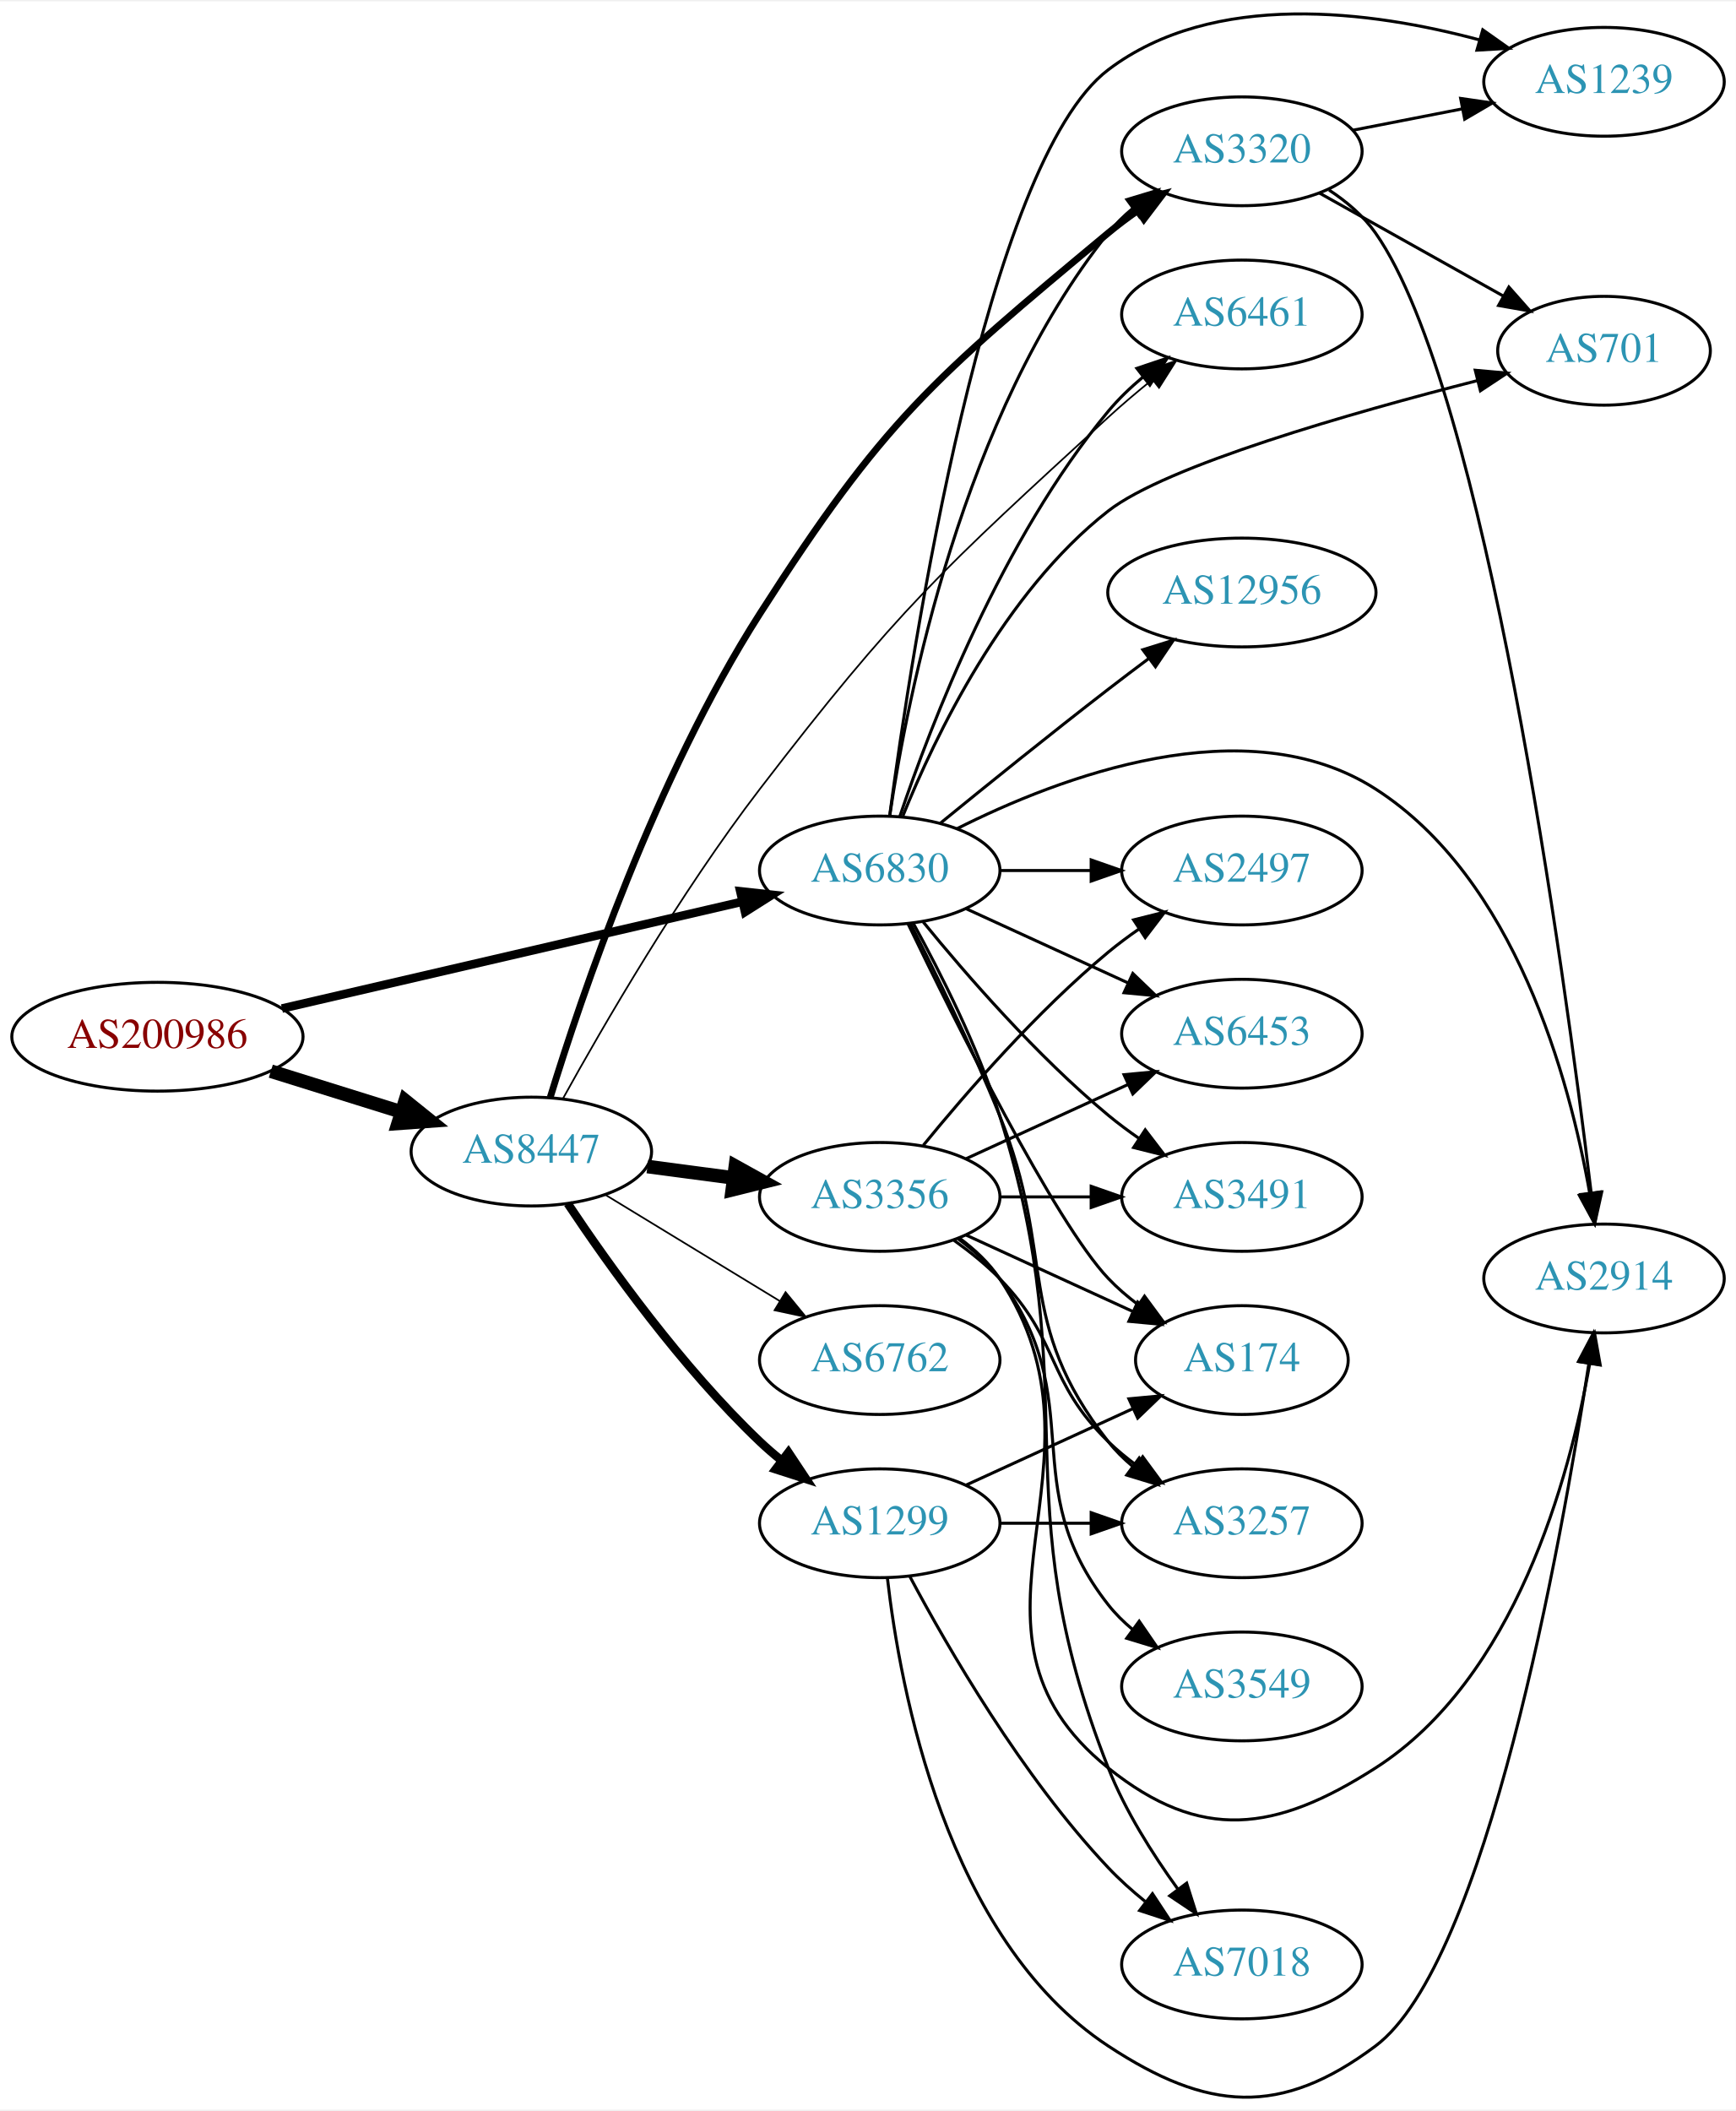
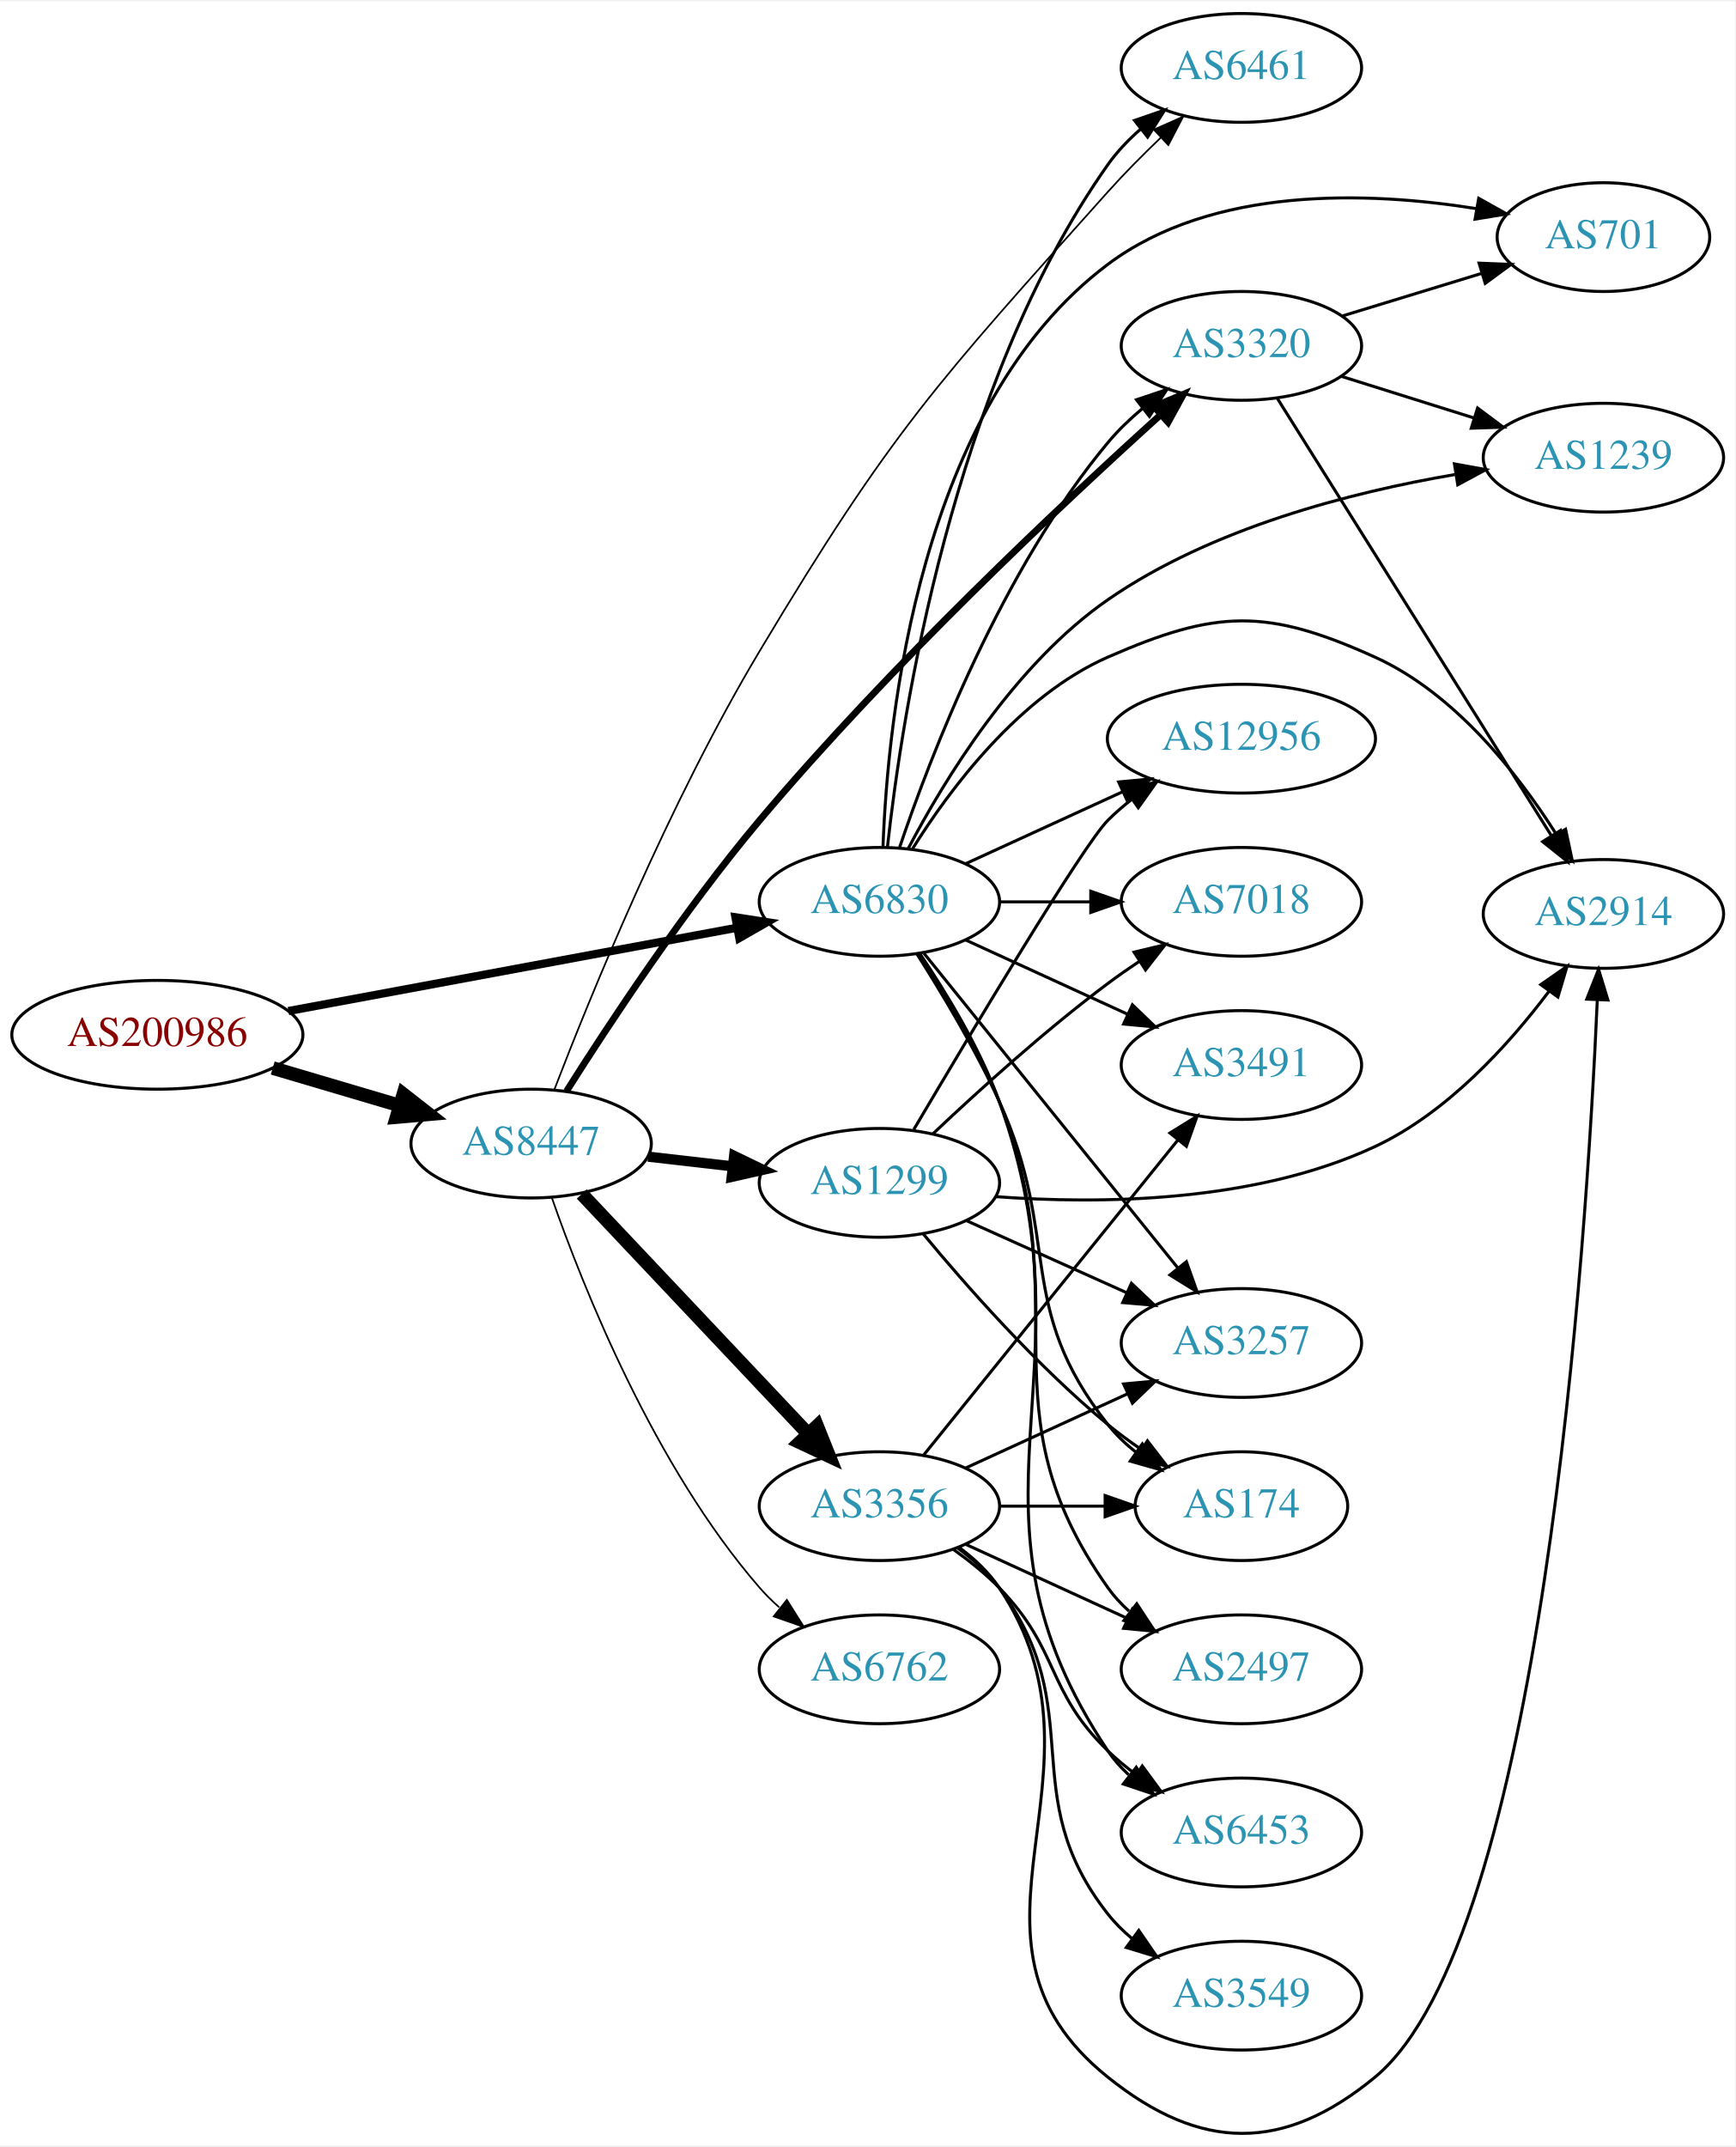
- <svg xmlns="http://www.w3.org/2000/svg" xmlns:xlink="http://www.w3.org/1999/xlink" width="574pt" height="698pt" viewBox="0.00 0.00 574.46 697.67">
-   <g id="graph0" class="graph" transform="scale(1 1) rotate(0) translate(4 693.667)">
-     <polygon fill="white" stroke="none" points="-4,4 -4,-693.667 570.463,-693.667 570.463,4 -4,4" />
+ <svg xmlns="http://www.w3.org/2000/svg" xmlns:xlink="http://www.w3.org/1999/xlink" width="574pt" height="710pt" viewBox="0.00 0.00 574.46 709.62">
+   <g id="graph0" class="graph" transform="scale(1 1) rotate(0) translate(4 705.618)">
+     <polygon fill="white" stroke="none" points="-4,4 -4,-705.618 570.463,-705.618 570.463,4 -4,4" />
    <g id="node1" class="node">
      <g id="a_node1">
        <a xlink:href="/asn/200986" xlink:title="AS200986 ~ D Swarovski Tourism Service GmbH [AT]">
-           <ellipse fill="#ffffff" stroke="black" cx="48.096" cy="-351.044" rx="48.192" ry="18" />
-           <text text-anchor="middle" x="48.096" y="-347.344" font-family="Times,serif" font-size="14.00" fill="#880000">AS200986</text>
+           <ellipse fill="#ffffff" stroke="black" cx="48.096" cy="-363.618" rx="48.192" ry="18" />
+           <text text-anchor="middle" x="48.096" y="-359.918" font-family="Times,serif" font-size="14.00" fill="#880000">AS200986</text>
        </a>
      </g>
    </g>
    <g id="node2" class="node">
      <g id="a_node2">
        <a xlink:href="/asn/6830" xlink:title="AS6830 ~ LGI-UPC [AT]">
-           <ellipse fill="#ffffff" stroke="black" cx="287.131" cy="-406.044" rx="39.794" ry="18" />
-           <text text-anchor="middle" x="287.131" y="-402.344" font-family="Times,serif" font-size="14.00" fill="#2c94b3">AS6830</text>
+           <ellipse fill="#ffffff" stroke="black" cx="287.131" cy="-407.618" rx="39.794" ry="18" />
+           <text text-anchor="middle" x="287.131" y="-403.918" font-family="Times,serif" font-size="14.00" fill="#2c94b3">AS6830</text>
        </a>
      </g>
    </g>
    <g id="edge1" class="edge">
-       <path fill="none" stroke="black" stroke-width="2.842" d="M89.305,-360.374C131.582,-370.183 197.919,-385.576 241.714,-395.738" />
-       <polygon fill="black" stroke="black" stroke-width="2.842" points="240.983,-399.161 251.515,-398.012 242.565,-392.342 240.983,-399.161" />
+       <path fill="none" stroke="black" stroke-width="2.7" d="M91.473,-371.484C133.265,-379.242 196.961,-391.065 240.006,-399.056" />
+       <polygon fill="black" stroke="black" stroke-width="2.7" points="239.468,-402.515 249.939,-400.899 240.746,-395.633 239.468,-402.515" />
    </g>
    <g id="node3" class="node">
      <g id="a_node3">
        <a xlink:href="/asn/8447" xlink:title="AS8447 ~ A1 Telekom Austria AG [AT]">
-           <ellipse fill="#ffffff" stroke="black" cx="171.838" cy="-313.044" rx="39.794" ry="18" />
-           <text text-anchor="middle" x="171.838" y="-309.344" font-family="Times,serif" font-size="14.00" fill="#2c94b3">AS8447</text>
+           <ellipse fill="#ffffff" stroke="black" cx="171.838" cy="-327.618" rx="39.794" ry="18" />
+           <text text-anchor="middle" x="171.838" y="-323.918" font-family="Times,serif" font-size="14.00" fill="#2c94b3">AS8447</text>
        </a>
      </g>
    </g>
    <g id="edge2" class="edge">
-       <path fill="none" stroke="black" stroke-width="4.5" d="M85.622,-339.643C99.149,-335.421 114.595,-330.599 128.589,-326.231" />
-       <polygon fill="black" stroke="black" stroke-width="4.5" points="130.1,-329.885 138.473,-323.146 127.754,-322.367 130.1,-329.885" />
+       <path fill="none" stroke="black" stroke-width="4.5" d="M86.284,-352.621C99.563,-348.694 114.624,-344.24 128.318,-340.191" />
+       <polygon fill="black" stroke="black" stroke-width="4.5" points="129.53,-343.939 138.003,-337.327 127.297,-336.387 129.53,-343.939" />
    </g>
    <g id="node4" class="node">
      <g id="a_node4">
-         <a xlink:href="/asn/3257" xlink:title="AS3257 ~ GTT [DE]">
-           <ellipse fill="#ffffff" stroke="black" cx="406.973" cy="-190.044" rx="39.794" ry="18" />
-           <text text-anchor="middle" x="406.973" y="-186.344" font-family="Times,serif" font-size="14.00" fill="#2c94b3">AS3257</text>
+         <a xlink:href="/asn/2914" xlink:title="AS2914 ~ NTT America, Inc. [US]">
+           <ellipse fill="#ffffff" stroke="black" cx="526.816" cy="-403.618" rx="39.794" ry="18" />
+           <text text-anchor="middle" x="526.816" y="-399.918" font-family="Times,serif" font-size="14.00" fill="#2c94b3">AS2914</text>
        </a>
      </g>
    </g>
    <g id="edge3" class="edge">
-       <path fill="none" stroke="black" d="M297.212,-388.627C305.48,-372.41 317.742,-347.441 326.777,-325.044 345.707,-278.122 331.479,-256.798 362.777,-217.044 365.102,-214.091 367.846,-211.374 370.805,-208.897" />
-       <polygon fill="black" stroke="black" points="372.998,-211.629 379.002,-202.899 368.865,-205.98 372.998,-211.629" />
+       <path fill="none" stroke="black" d="M298.098,-425.179C310.4,-444.867 333.353,-475.72 362.777,-488.618 398.758,-504.389 415.38,-504.819 451.17,-488.618 477.546,-476.677 498.298,-450.301 511.157,-430.075" />
+       <polygon fill="black" stroke="black" points="514.295,-431.651 516.501,-421.289 508.314,-428.013 514.295,-431.651" />
    </g>
    <g id="node5" class="node">
      <g id="a_node5">
-         <a xlink:href="/asn/2914" xlink:title="AS2914 ~ NTT America, Inc. [US]">
-           <ellipse fill="#ffffff" stroke="black" cx="526.816" cy="-271.044" rx="39.794" ry="18" />
-           <text text-anchor="middle" x="526.816" y="-267.344" font-family="Times,serif" font-size="14.00" fill="#2c94b3">AS2914</text>
+         <a xlink:href="/asn/2497" xlink:title="AS2497 ~ Internet Initiative Japan Inc. [JP]">
+           <ellipse fill="#ffffff" stroke="black" cx="406.973" cy="-153.618" rx="39.794" ry="18" />
+           <text text-anchor="middle" x="406.973" y="-149.918" font-family="Times,serif" font-size="14.00" fill="#2c94b3">AS2497</text>
        </a>
      </g>
    </g>
    <g id="edge4" class="edge">
-       <path fill="none" stroke="black" d="M312.622,-419.849C346.487,-436.905 408.281,-460.504 451.17,-433.044 497.416,-403.434 515.41,-337.115 522.103,-299.15" />
-       <polygon fill="black" stroke="black" points="525.562,-299.678 523.704,-289.247 518.652,-298.56 525.562,-299.678" />
+       <path fill="none" stroke="black" d="M300.19,-390.448C308.738,-377.551 319.874,-359.163 326.777,-341.618 353.624,-273.386 320.409,-240.46 362.777,-180.618 364.77,-177.803 367.159,-175.219 369.776,-172.861" />
+       <polygon fill="black" stroke="black" points="372.328,-175.315 378.145,-166.46 368.076,-169.754 372.328,-175.315" />
    </g>
    <g id="node6" class="node">
      <g id="a_node6">
-         <a xlink:href="/asn/7018" xlink:title="AS7018 ~ AT&amp;T Services, Inc. [US]">
-           <ellipse fill="#ffffff" stroke="black" cx="406.973" cy="-44.044" rx="39.794" ry="18" />
-           <text text-anchor="middle" x="406.973" y="-40.344" font-family="Times,serif" font-size="14.00" fill="#2c94b3">AS7018</text>
+         <a xlink:href="/asn/701" xlink:title="AS701 ~ UUNET [US]">
+           <ellipse fill="#ffffff" stroke="black" cx="526.816" cy="-627.618" rx="35.194" ry="18" />
+           <text text-anchor="middle" x="526.816" y="-623.918" font-family="Times,serif" font-size="14.00" fill="#2c94b3">AS701</text>
        </a>
      </g>
    </g>
    <g id="edge5" class="edge">
-       <path fill="none" stroke="black" d="M298.214,-388.614C307.047,-372.594 319.568,-347.93 326.777,-325.044 356.018,-232.216 327.054,-199.575 362.777,-109.044 368.365,-94.883 377.369,-80.631 385.714,-69.096" />
-       <polygon fill="black" stroke="black" points="388.698,-70.951 391.9,-60.851 383.099,-66.75 388.698,-70.951" />
+       <path fill="none" stroke="black" d="M288.32,-425.852C289.85,-467.907 300.115,-571.674 362.777,-618.618 397.469,-644.606 448.883,-642.76 484.668,-637.059" />
+       <polygon fill="black" stroke="black" points="485.534,-640.46 494.777,-635.281 484.322,-633.566 485.534,-640.46" />
    </g>
    <g id="node7" class="node">
      <g id="a_node7">
-         <a xlink:href="/asn/3491" xlink:title="AS3491 ~ PCCW Global, Inc. [US]">
-           <ellipse fill="#ffffff" stroke="black" cx="406.973" cy="-298.044" rx="39.794" ry="18" />
-           <text text-anchor="middle" x="406.973" y="-294.344" font-family="Times,serif" font-size="14.00" fill="#2c94b3">AS3491</text>
+         <a xlink:href="/asn/12956" xlink:title="AS12956 ~ TELXIUS [ES]">
+           <ellipse fill="#ffffff" stroke="black" cx="406.973" cy="-461.618" rx="44.393" ry="18" />
+           <text text-anchor="middle" x="406.973" y="-457.918" font-family="Times,serif" font-size="14.00" fill="#2c94b3">AS12956</text>
        </a>
      </g>
    </g>
    <g id="edge6" class="edge">
-       <path fill="none" stroke="black" d="M301.55,-388.979C315.665,-371.669 339.079,-344.699 362.777,-325.044 365.994,-322.376 369.494,-319.774 373.065,-317.303" />
-       <polygon fill="black" stroke="black" points="374.988,-320.227 381.421,-311.808 371.143,-314.378 374.988,-320.227" />
+       <path fill="none" stroke="black" d="M315.76,-420.278C331.258,-427.38 350.824,-436.346 367.771,-444.112" />
+       <polygon fill="black" stroke="black" points="366.324,-447.299 376.873,-448.283 369.24,-440.935 366.324,-447.299" />
    </g>
    <g id="node8" class="node">
      <g id="a_node8">
-         <a xlink:href="/asn/2497" xlink:title="AS2497 ~ Internet Initiative Japan Inc. [JP]">
-           <ellipse fill="#ffffff" stroke="black" cx="406.973" cy="-406.044" rx="39.794" ry="18" />
-           <text text-anchor="middle" x="406.973" y="-402.344" font-family="Times,serif" font-size="14.00" fill="#2c94b3">AS2497</text>
+         <a xlink:href="/asn/3320" xlink:title="AS3320 ~ DTAG [DE]">
+           <ellipse fill="#ffffff" stroke="black" cx="406.973" cy="-591.618" rx="39.794" ry="18" />
+           <text text-anchor="middle" x="406.973" y="-587.918" font-family="Times,serif" font-size="14.00" fill="#2c94b3">AS3320</text>
        </a>
      </g>
    </g>
    <g id="edge7" class="edge">
-       <path fill="none" stroke="black" d="M327.044,-406.044C336.597,-406.044 346.947,-406.044 356.909,-406.044" />
-       <polygon fill="black" stroke="black" points="357.102,-409.544 367.102,-406.044 357.102,-402.544 357.102,-409.544" />
+       <path fill="none" stroke="black" d="M293.805,-425.588C303.972,-455.748 327.577,-517.387 362.777,-559.618 366.127,-563.637 370.082,-567.43 374.215,-570.904" />
+       <polygon fill="black" stroke="black" points="372.229,-573.793 382.273,-577.166 376.524,-568.266 372.229,-573.793" />
    </g>
    <g id="node9" class="node">
      <g id="a_node9">
-         <a xlink:href="/asn/6453" xlink:title="AS6453 ~ TATA COMMUNICATIONS (AMERICA) INC [US]">
-           <ellipse fill="#ffffff" stroke="black" cx="406.973" cy="-352.044" rx="39.794" ry="18" />
-           <text text-anchor="middle" x="406.973" y="-348.344" font-family="Times,serif" font-size="14.00" fill="#2c94b3">AS6453</text>
+         <a xlink:href="/asn/7018" xlink:title="AS7018 ~ AT&amp;T Services, Inc. [US]">
+           <ellipse fill="#ffffff" stroke="black" cx="406.973" cy="-407.618" rx="39.794" ry="18" />
+           <text text-anchor="middle" x="406.973" y="-403.918" font-family="Times,serif" font-size="14.00" fill="#2c94b3">AS7018</text>
        </a>
      </g>
    </g>
    <g id="edge8" class="edge">
-       <path fill="none" stroke="black" d="M315.76,-393.383C331.717,-386.071 351.987,-376.783 369.27,-368.863" />
-       <polygon fill="black" stroke="black" points="370.885,-371.973 378.518,-364.625 367.969,-365.609 370.885,-371.973" />
+       <path fill="none" stroke="black" d="M327.044,-407.618C336.597,-407.618 346.947,-407.618 356.909,-407.618" />
+       <polygon fill="black" stroke="black" points="357.102,-411.118 367.102,-407.618 357.102,-404.118 357.102,-411.118" />
    </g>
    <g id="node10" class="node">
      <g id="a_node10">
-         <a xlink:href="/asn/6461" xlink:title="AS6461 ~ ZAYO-6461 [US]">
-           <ellipse fill="#ffffff" stroke="black" cx="406.973" cy="-590.044" rx="39.794" ry="18" />
-           <text text-anchor="middle" x="406.973" y="-586.344" font-family="Times,serif" font-size="14.00" fill="#2c94b3">AS6461</text>
+         <a xlink:href="/asn/6453" xlink:title="AS6453 ~ TATA COMMUNICATIONS (AMERICA) INC [US]">
+           <ellipse fill="#ffffff" stroke="black" cx="406.973" cy="-99.618" rx="39.794" ry="18" />
+           <text text-anchor="middle" x="406.973" y="-95.918" font-family="Times,serif" font-size="14.00" fill="#2c94b3">AS6453</text>
        </a>
      </g>
    </g>
    <g id="edge9" class="edge">
-       <path fill="none" stroke="black" d="M293.805,-424.015C303.972,-454.174 327.577,-515.814 362.777,-558.044 366.127,-562.063 370.082,-565.857 374.215,-569.331" />
-       <polygon fill="black" stroke="black" points="372.229,-572.22 382.273,-575.592 376.524,-566.692 372.229,-572.22" />
+       <path fill="none" stroke="black" d="M300.473,-390.555C309.163,-377.711 320.351,-359.343 326.777,-341.618 359.8,-250.533 308.952,-207.176 362.777,-126.618 364.694,-123.75 367.028,-121.129 369.61,-118.747" />
+       <polygon fill="black" stroke="black" points="372.161,-121.198 377.922,-112.306 367.874,-115.664 372.161,-121.198" />
    </g>
    <g id="node11" class="node">
      <g id="a_node11">
-         <a xlink:href="/asn/12956" xlink:title="AS12956 ~ TELXIUS [ES]">
-           <ellipse fill="#ffffff" stroke="black" cx="406.973" cy="-498.044" rx="44.393" ry="18" />
-           <text text-anchor="middle" x="406.973" y="-494.344" font-family="Times,serif" font-size="14.00" fill="#2c94b3">AS12956</text>
+         <a xlink:href="/asn/3491" xlink:title="AS3491 ~ PCCW Global, Inc. [US]">
+           <ellipse fill="#ffffff" stroke="black" cx="406.973" cy="-353.618" rx="39.794" ry="18" />
+           <text text-anchor="middle" x="406.973" y="-349.918" font-family="Times,serif" font-size="14.00" fill="#2c94b3">AS3491</text>
        </a>
      </g>
    </g>
    <g id="edge10" class="edge">
-       <path fill="none" stroke="black" d="M307.298,-421.794C322.279,-434.021 343.692,-451.313 362.777,-466.044 367.118,-469.394 371.741,-472.892 376.289,-476.293" />
-       <polygon fill="black" stroke="black" points="374.202,-479.103 384.316,-482.258 378.377,-473.484 374.202,-479.103" />
+       <path fill="none" stroke="black" d="M315.76,-394.957C331.717,-387.645 351.987,-378.356 369.27,-370.436" />
+       <polygon fill="black" stroke="black" points="370.885,-373.547 378.518,-366.199 367.969,-367.183 370.885,-373.547" />
    </g>
    <g id="node12" class="node">
      <g id="a_node12">
-         <a xlink:href="/asn/701" xlink:title="AS701 ~ UUNET [US]">
-           <ellipse fill="#ffffff" stroke="black" cx="526.816" cy="-578.044" rx="35.194" ry="18" />
-           <text text-anchor="middle" x="526.816" y="-574.344" font-family="Times,serif" font-size="14.00" fill="#2c94b3">AS701</text>
+         <a xlink:href="/asn/6461" xlink:title="AS6461 ~ Zayo Bandwidth [US]">
+           <ellipse fill="#ffffff" stroke="black" cx="406.973" cy="-683.618" rx="39.794" ry="18" />
+           <text text-anchor="middle" x="406.973" y="-679.918" font-family="Times,serif" font-size="14.00" fill="#2c94b3">AS6461</text>
        </a>
      </g>
    </g>
    <g id="edge11" class="edge">
-       <path fill="none" stroke="black" d="M294.809,-424.142C305.321,-450.182 328.164,-498.045 362.777,-525.044 381.965,-540.01 443.159,-557.481 484.868,-568.15" />
-       <polygon fill="black" stroke="black" points="484.201,-571.592 494.754,-570.646 485.914,-564.805 484.201,-571.592" />
+       <path fill="none" stroke="black" d="M289.802,-425.852C294.519,-468.865 311.145,-578.532 362.777,-651.618 365.796,-655.891 369.565,-659.827 373.609,-663.369" />
+       <polygon fill="black" stroke="black" points="371.586,-666.231 381.604,-669.68 375.923,-660.737 371.586,-666.231" />
    </g>
    <g id="node13" class="node">
      <g id="a_node13">
-         <a xlink:href="/asn/1239" xlink:title="AS1239 ~ Sprint [US]">
-           <ellipse fill="#ffffff" stroke="black" cx="526.816" cy="-667.044" rx="39.794" ry="18" />
-           <text text-anchor="middle" x="526.816" y="-663.344" font-family="Times,serif" font-size="14.00" fill="#2c94b3">AS1239</text>
+         <a xlink:href="/asn/3257" xlink:title="AS3257 ~ GTT [DE]">
+           <ellipse fill="#ffffff" stroke="black" cx="406.973" cy="-261.618" rx="39.794" ry="18" />
+           <text text-anchor="middle" x="406.973" y="-257.918" font-family="Times,serif" font-size="14.00" fill="#2c94b3">AS3257</text>
        </a>
      </g>
    </g>
    <g id="edge12" class="edge">
-       <path fill="none" stroke="black" d="M290.409,-424.127C297.701,-478.796 322.386,-640.458 362.777,-671.044 397.647,-697.448 449.8,-690.53 485.681,-680.89" />
-       <polygon fill="black" stroke="black" points="486.692,-684.242 495.342,-678.125 484.765,-677.512 486.692,-684.242" />
+       <path fill="none" stroke="black" d="M301.88,-390.584C322.635,-364.869 362.081,-315.998 386.005,-286.358" />
+       <polygon fill="black" stroke="black" points="388.755,-288.523 392.312,-278.543 383.308,-284.126 388.755,-288.523" />
    </g>
    <g id="node14" class="node">
      <g id="a_node14">
-         <a xlink:href="/asn/174" xlink:title="AS174 ~ Cogent Communications [US]">
-           <ellipse fill="#ffffff" stroke="black" cx="406.973" cy="-244.044" rx="35.194" ry="18" />
-           <text text-anchor="middle" x="406.973" y="-240.344" font-family="Times,serif" font-size="14.00" fill="#2c94b3">AS174</text>
+         <a xlink:href="/asn/1239" xlink:title="AS1239 ~ Sprint [US]">
+           <ellipse fill="#ffffff" stroke="black" cx="526.816" cy="-554.618" rx="39.794" ry="18" />
+           <text text-anchor="middle" x="526.816" y="-550.918" font-family="Times,serif" font-size="14.00" fill="#2c94b3">AS1239</text>
        </a>
      </g>
    </g>
    <g id="edge13" class="edge">
-       <path fill="none" stroke="black" d="M296.478,-388.449C311.945,-356.312 345.09,-289.704 362.777,-271.044 365.72,-267.939 369.094,-265.043 372.629,-262.389" />
-       <polygon fill="black" stroke="black" points="374.759,-265.173 381.048,-256.647 370.815,-259.39 374.759,-265.173" />
+       <path fill="none" stroke="black" d="M296.658,-425.224C308.431,-447.683 331.774,-486.174 362.777,-507.618 397.029,-531.308 443.173,-543.167 477.628,-549.036" />
+       <polygon fill="black" stroke="black" points="477.494,-552.559 487.92,-550.672 478.593,-545.646 477.494,-552.559" />
    </g>
    <g id="node15" class="node">
      <g id="a_node15">
-         <a xlink:href="/asn/3320" xlink:title="AS3320 ~ DTAG [DE]">
-           <ellipse fill="#ffffff" stroke="black" cx="406.973" cy="-644.044" rx="39.794" ry="18" />
-           <text text-anchor="middle" x="406.973" y="-640.344" font-family="Times,serif" font-size="14.00" fill="#2c94b3">AS3320</text>
+         <a xlink:href="/asn/174" xlink:title="AS174 ~ Cogent Communications [US]">
+           <ellipse fill="#ffffff" stroke="black" cx="406.973" cy="-207.618" rx="35.194" ry="18" />
+           <text text-anchor="middle" x="406.973" y="-203.918" font-family="Times,serif" font-size="14.00" fill="#2c94b3">AS174</text>
        </a>
      </g>
    </g>
    <g id="edge14" class="edge">
-       <path fill="none" stroke="black" d="M290.432,-424.091C296.216,-463.158 314.513,-556.88 362.777,-617.044 365.129,-619.976 367.891,-622.678 370.861,-625.147" />
-       <polygon fill="black" stroke="black" points="368.931,-628.071 379.074,-631.132 373.053,-622.413 368.931,-628.071" />
+       <path fill="none" stroke="black" d="M299.475,-390.493C307.774,-377.468 318.911,-358.899 326.777,-341.618 347.563,-295.951 331.684,-273.997 362.777,-234.618 365.429,-231.26 368.62,-228.207 372.053,-225.464" />
+       <polygon fill="black" stroke="black" points="374.191,-228.239 380.362,-219.627 370.167,-222.511 374.191,-228.239" />
+     </g>
+     <g id="edge18" class="edge">
+       <path fill="none" stroke="black" stroke-width="2.25" d="M183.572,-344.991C197.325,-366.756 222.398,-404.811 247.484,-434.618 290.478,-485.7 347.438,-539.179 380.058,-568.663" />
+       <polygon fill="black" stroke="black" stroke-width="2.25" points="378.026,-571.543 387.803,-575.626 382.706,-566.337 378.026,-571.543" />
    </g>
    <g id="edge19" class="edge">
-       <path fill="none" stroke="black" stroke-width="0.562" d="M182.221,-330.433C195.478,-354.419 221.038,-398.598 247.484,-433.044 293.114,-492.475 307.561,-505.395 362.777,-556.044 367.283,-560.177 372.239,-564.37 377.137,-568.335" />
-       <polygon fill="black" stroke="black" stroke-width="0.562" points="375.222,-571.283 385.237,-574.742 379.564,-565.793 375.222,-571.283" />
-     </g>
-     <g id="edge17" class="edge">
-       <path fill="none" stroke="black" stroke-width="2.25" d="M178.081,-330.954C188.29,-364.199 212.905,-436.985 247.484,-491.044 288.386,-554.987 304.438,-568.482 362.777,-617.044 365.825,-619.581 369.131,-622.058 372.511,-624.418" />
-       <polygon fill="black" stroke="black" stroke-width="2.25" points="370.688,-627.409 380.959,-630.01 374.552,-621.572 370.688,-627.409" />
+       <path fill="none" stroke="black" stroke-width="0.562" d="M179.481,-345.381C191.266,-376.035 217.441,-440.404 247.484,-490.618 291.019,-563.379 306.221,-579.445 362.777,-642.618 368.209,-648.684 374.386,-654.898 380.336,-660.594" />
+       <polygon fill="black" stroke="black" stroke-width="0.562" points="377.991,-663.194 387.679,-667.483 382.781,-658.089 377.991,-663.194" />
    </g>
    <g id="node16" class="node">
      <g id="a_node16">
-         <a xlink:href="/asn/3356" xlink:title="AS3356 ~ Level 3 Parent, LLC [US]">
-           <ellipse fill="#ffffff" stroke="black" cx="287.131" cy="-298.044" rx="39.794" ry="18" />
-           <text text-anchor="middle" x="287.131" y="-294.344" font-family="Times,serif" font-size="14.00" fill="#2c94b3">AS3356</text>
+         <a xlink:href="/asn/1299" xlink:title="AS1299 ~ Telia Carrier [EU]">
+           <ellipse fill="#ffffff" stroke="black" cx="287.131" cy="-314.618" rx="39.794" ry="18" />
+           <text text-anchor="middle" x="287.131" y="-310.918" font-family="Times,serif" font-size="14.00" fill="#2c94b3">AS1299</text>
        </a>
      </g>
    </g>
    <g id="edge15" class="edge">
-       <path fill="none" stroke="black" stroke-width="4.5" d="M210.248,-308.091C219.336,-306.888 229.173,-305.585 238.658,-304.329" />
-       <polygon fill="black" stroke="black" stroke-width="4.5" points="239.363,-308.208 248.76,-302.992 238.33,-300.401 239.363,-308.208" />
+       <path fill="none" stroke="black" stroke-width="3.375" d="M210.563,-323.289C219.544,-322.258 229.243,-321.145 238.601,-320.071" />
+       <polygon fill="black" stroke="black" stroke-width="3.375" points="239.035,-323.545 248.571,-318.927 238.237,-316.59 239.035,-323.545" />
    </g>
    <g id="node17" class="node">
      <g id="a_node17">
-         <a xlink:href="/asn/1299" xlink:title="AS1299 ~ Telia Carrier [EU]">
-           <ellipse fill="#ffffff" stroke="black" cx="287.131" cy="-190.044" rx="39.794" ry="18" />
-           <text text-anchor="middle" x="287.131" y="-186.344" font-family="Times,serif" font-size="14.00" fill="#2c94b3">AS1299</text>
+         <a xlink:href="/asn/3356" xlink:title="AS3356 ~ Level 3 Parent, LLC [US]">
+           <ellipse fill="#ffffff" stroke="black" cx="287.131" cy="-207.618" rx="39.794" ry="18" />
+           <text text-anchor="middle" x="287.131" y="-203.918" font-family="Times,serif" font-size="14.00" fill="#2c94b3">AS3356</text>
        </a>
      </g>
    </g>
    <g id="edge16" class="edge">
-       <path fill="none" stroke="black" stroke-width="2.812" d="M183.88,-295.833C197.372,-275.586 221.619,-241.621 247.484,-217.044 249.654,-214.983 251.992,-212.959 254.406,-211.005" />
-       <polygon fill="black" stroke="black" stroke-width="2.812" points="256.911,-213.499 262.774,-204.674 252.687,-207.917 256.911,-213.499" />
+       <path fill="none" stroke="black" stroke-width="4.5" d="M188.591,-310.932C208.037,-290.334 241.252,-255.153 263.444,-231.647" />
+       <polygon fill="black" stroke="black" stroke-width="4.5" points="266.51,-234.136 270.512,-224.161 260.784,-228.73 266.51,-234.136" />
    </g>
    <g id="node18" class="node">
      <g id="a_node18">
        <a xlink:href="/asn/6762" xlink:title="AS6762 ~ TELECOM ITALIA SPARKLE S.p.A. [IT]">
-           <ellipse fill="#ffffff" stroke="black" cx="287.131" cy="-244.044" rx="39.794" ry="18" />
-           <text text-anchor="middle" x="287.131" y="-240.344" font-family="Times,serif" font-size="14.00" fill="#2c94b3">AS6762</text>
-         </a>
-       </g>
-     </g>
-     <g id="edge18" class="edge">
-       <path fill="none" stroke="black" stroke-width="0.562" d="M196.312,-298.747C213.022,-288.57 235.677,-274.772 254.054,-263.58" />
-       <polygon fill="black" stroke="black" stroke-width="0.562" points="255.966,-266.513 262.687,-258.323 252.325,-260.535 255.966,-266.513" />
+           <ellipse fill="#ffffff" stroke="black" cx="287.131" cy="-153.618" rx="39.794" ry="18" />
+           <text text-anchor="middle" x="287.131" y="-149.918" font-family="Times,serif" font-size="14.00" fill="#2c94b3">AS6762</text>
+         </a>
+       </g>
+     </g>
+     <g id="edge17" class="edge">
+       <path fill="none" stroke="black" stroke-width="0.562" d="M178.696,-309.669C188.982,-280.194 212.563,-220.803 247.484,-180.618 249.447,-178.359 251.638,-176.194 253.951,-174.144" />
+       <polygon fill="black" stroke="black" stroke-width="0.562" points="256.486,-176.6 262.135,-167.636 252.129,-171.12 256.486,-176.6" />
+     </g>
+     <g id="edge34" class="edge">
+       <path fill="none" stroke="black" d="M418.849,-574.268C439.632,-541.111 485.093,-468.586 509.521,-429.614" />
+       <polygon fill="black" stroke="black" points="512.622,-431.257 514.967,-420.925 506.69,-427.539 512.622,-431.257" />
+     </g>
+     <g id="edge32" class="edge">
+       <path fill="none" stroke="black" d="M440.486,-601.55C454.657,-605.879 471.396,-610.993 486.279,-615.539" />
+       <polygon fill="black" stroke="black" points="485.645,-619.005 496.231,-618.58 487.69,-612.311 485.645,-619.005" />
+     </g>
+     <g id="edge33" class="edge">
+       <path fill="none" stroke="black" d="M440.174,-581.507C453.685,-577.265 469.572,-572.277 483.971,-567.756" />
+       <polygon fill="black" stroke="black" points="485.162,-571.051 493.654,-564.716 483.065,-564.372 485.162,-571.051" />
+     </g>
+     <g id="edge31" class="edge">
+       <path fill="none" stroke="black" d="M325.629,-310.05C359.953,-307.521 411.315,-307.991 451.17,-326.618 475.087,-337.795 495.41,-360.214 508.783,-377.992" />
+       <polygon fill="black" stroke="black" points="506.079,-380.225 514.775,-386.277 511.751,-376.123 506.079,-380.225" />
+     </g>
+     <g id="edge29" class="edge">
+       <path fill="none" stroke="black" d="M298.524,-332.294C317.023,-363.607 354.502,-426.324 362.777,-434.618 365.225,-437.071 367.936,-439.406 370.772,-441.601" />
+       <polygon fill="black" stroke="black" points="368.793,-444.488 378.979,-447.4 372.832,-438.771 368.793,-444.488" />
+     </g>
+     <g id="edge30" class="edge">
+       <path fill="none" stroke="black" d="M304.939,-330.932C319.637,-344.836 341.847,-364.991 362.777,-380.618 366.126,-383.117 369.71,-385.614 373.328,-388.024" />
+       <polygon fill="black" stroke="black" points="371.438,-390.97 381.739,-393.449 375.233,-385.088 371.438,-390.97" />
    </g>
    <g id="edge28" class="edge">
-       <path fill="none" stroke="black" d="M435.832,-631.223C441.646,-627.4 447.205,-622.689 451.17,-617.044 487.537,-565.267 513.698,-372.902 522.54,-299.633" />
-       <polygon fill="black" stroke="black" points="526.06,-299.669 523.764,-289.326 519.109,-298.844 526.06,-299.669" />
-     </g>
-     <g id="edge29" class="edge">
-       <path fill="none" stroke="black" d="M432.677,-630.208C450.309,-620.333 474.197,-606.954 493.366,-596.218" />
-       <polygon fill="black" stroke="black" points="495.335,-599.127 502.349,-591.187 491.914,-593.02 495.335,-599.127" />
+       <path fill="none" stroke="black" d="M316.058,-302.057C331.908,-294.929 351.941,-285.919 369.073,-278.214" />
+       <polygon fill="black" stroke="black" points="370.562,-281.381 378.247,-274.088 367.691,-274.997 370.562,-281.381" />
    </g>
    <g id="edge27" class="edge">
-       <path fill="none" stroke="black" d="M443.65,-651.007C455.081,-653.238 467.903,-655.741 479.957,-658.093" />
-       <polygon fill="black" stroke="black" points="479.369,-661.545 489.854,-660.025 480.71,-654.674 479.369,-661.545" />
+       <path fill="none" stroke="black" d="M301.59,-297.78C315.737,-280.696 339.177,-254.069 362.777,-234.618 366.249,-231.756 370.047,-228.965 373.905,-226.331" />
+       <polygon fill="black" stroke="black" points="375.865,-229.231 382.34,-220.845 372.049,-223.363 375.865,-229.231" />
+     </g>
+     <g id="edge22" class="edge">
+       <path fill="none" stroke="black" d="M313.45,-194.01C318.506,-190.267 323.318,-185.787 326.777,-180.618 367.802,-119.323 305.244,-64.769 362.777,-18.617 393.422,5.964 420.862,6.378 451.17,-18.617 506.34,-64.118 521.23,-294.185 524.797,-375.278" />
+       <polygon fill="black" stroke="black" points="521.3,-375.423 525.212,-385.269 528.294,-375.133 521.3,-375.423" />
+     </g>
+     <g id="edge25" class="edge">
+       <path fill="none" stroke="black" d="M315.76,-194.957C331.717,-187.645 351.987,-178.356 369.27,-170.436" />
+       <polygon fill="black" stroke="black" points="370.885,-173.547 378.518,-166.199 367.969,-167.183 370.885,-173.547" />
+     </g>
+     <g id="edge26" class="edge">
+       <path fill="none" stroke="black" d="M311.725,-193.228C316.981,-189.47 322.313,-185.181 326.777,-180.618 346.95,-160 342.084,-146.712 362.777,-126.618 365.623,-123.855 368.796,-121.231 372.096,-118.783" />
+       <polygon fill="black" stroke="black" points="374.162,-121.611 380.444,-113.08 370.213,-115.831 374.162,-121.611" />
+     </g>
+     <g id="edge23" class="edge">
+       <path fill="none" stroke="black" d="M301.88,-224.651C322.635,-250.366 362.081,-299.237 386.005,-328.877" />
+       <polygon fill="black" stroke="black" points="383.308,-331.109 392.312,-336.692 388.755,-326.712 383.308,-331.109" />
+     </g>
+     <g id="edge24" class="edge">
+       <path fill="none" stroke="black" d="M315.76,-220.278C331.717,-227.59 351.987,-236.879 369.27,-244.799" />
+       <polygon fill="black" stroke="black" points="367.969,-248.052 378.518,-249.036 370.885,-241.689 367.969,-248.052" />
    </g>
    <g id="edge21" class="edge">
-       <path fill="none" stroke="black" d="M311.725,-283.655C316.981,-279.896 322.313,-275.607 326.777,-271.044 346.95,-250.427 342.084,-237.138 362.777,-217.044 365.623,-214.281 368.796,-211.658 372.096,-209.21" />
-       <polygon fill="black" stroke="black" points="374.162,-212.038 380.444,-203.506 370.213,-206.258 374.162,-212.038" />
-     </g>
-     <g id="edge24" class="edge">
-       <path fill="none" stroke="black" d="M313.45,-284.437C318.506,-280.693 323.318,-276.213 326.777,-271.044 367.802,-209.75 305.244,-155.195 362.777,-109.044 393.422,-84.462 418.085,-87.861 451.17,-109.044 497.416,-138.654 515.41,-204.973 522.103,-242.938" />
-       <polygon fill="black" stroke="black" points="518.652,-243.528 523.704,-252.841 525.562,-242.41 518.652,-243.528" />
-     </g>
-     <g id="edge22" class="edge">
-       <path fill="none" stroke="black" d="M327.044,-298.044C336.597,-298.044 346.947,-298.044 356.909,-298.044" />
-       <polygon fill="black" stroke="black" points="357.102,-301.544 367.102,-298.044 357.102,-294.544 357.102,-301.544" />
-     </g>
-     <g id="edge23" class="edge">
-       <path fill="none" stroke="black" d="M301.55,-315.109C315.665,-332.419 339.079,-359.389 362.777,-379.044 365.994,-381.712 369.494,-384.314 373.065,-386.785" />
-       <polygon fill="black" stroke="black" points="371.143,-389.71 381.421,-392.28 374.988,-383.861 371.143,-389.71" />
-     </g>
-     <g id="edge25" class="edge">
-       <path fill="none" stroke="black" d="M315.76,-310.705C331.717,-318.017 351.987,-327.305 369.27,-335.225" />
-       <polygon fill="black" stroke="black" points="367.969,-338.479 378.518,-339.463 370.885,-332.115 367.969,-338.479" />
-     </g>
-     <g id="edge26" class="edge">
-       <path fill="none" stroke="black" d="M315.76,-285.383C332.176,-277.861 353.158,-268.246 370.754,-260.183" />
-       <polygon fill="black" stroke="black" points="372.499,-263.233 380.132,-255.886 369.583,-256.87 372.499,-263.233" />
+       <path fill="none" stroke="black" d="M327.044,-207.618C338.13,-207.618 350.29,-207.618 361.672,-207.618" />
+       <polygon fill="black" stroke="black" points="361.854,-211.118 371.854,-207.618 361.854,-204.118 361.854,-211.118" />
    </g>
    <g id="node19" class="node">
      <g id="a_node19">
        <a xlink:href="/asn/3549" xlink:title="AS3549 ~ Level 3 Parent, LLC [US]">
-           <ellipse fill="#ffffff" stroke="black" cx="406.973" cy="-136.044" rx="39.794" ry="18" />
-           <text text-anchor="middle" x="406.973" y="-132.344" font-family="Times,serif" font-size="14.00" fill="#2c94b3">AS3549</text>
+           <ellipse fill="#ffffff" stroke="black" cx="406.973" cy="-45.617" rx="39.794" ry="18" />
+           <text text-anchor="middle" x="406.973" y="-41.917" font-family="Times,serif" font-size="14.00" fill="#2c94b3">AS3549</text>
        </a>
      </g>
    </g>
    <g id="edge20" class="edge">
-       <path fill="none" stroke="black" d="M313.062,-284.162C318.138,-280.433 323.056,-276.028 326.777,-271.044 357.049,-230.502 331.479,-202.798 362.777,-163.044 365.102,-160.091 367.846,-157.374 370.805,-154.897" />
-       <polygon fill="black" stroke="black" points="372.998,-157.629 379.002,-148.899 368.865,-151.98 372.998,-157.629" />
-     </g>
-     <g id="edge32" class="edge">
-       <path fill="none" stroke="black" d="M327.044,-190.044C336.597,-190.044 346.947,-190.044 356.909,-190.044" />
-       <polygon fill="black" stroke="black" points="357.102,-193.544 367.102,-190.044 357.102,-186.544 357.102,-193.544" />
-     </g>
-     <g id="edge33" class="edge">
-       <path fill="none" stroke="black" d="M289.65,-172.076C293.833,-135.389 309.072,-52.362 362.777,-17.044 395.601,4.542 419.717,6.495 451.17,-17.044 487.792,-44.453 512.592,-182.797 521.814,-242.994" />
-       <polygon fill="black" stroke="black" points="518.363,-243.58 523.306,-252.951 525.286,-242.543 518.363,-243.58" />
-     </g>
-     <g id="edge30" class="edge">
-       <path fill="none" stroke="black" d="M297.072,-172.475C309.634,-148.852 334.2,-106.325 362.777,-76.044 366.447,-72.156 370.637,-68.406 374.93,-64.926" />
-       <polygon fill="black" stroke="black" points="377.385,-67.456 383.206,-58.604 373.135,-61.894 377.385,-67.456" />
-     </g>
-     <g id="edge31" class="edge">
-       <path fill="none" stroke="black" d="M315.76,-202.705C332.176,-210.227 353.158,-219.842 370.754,-227.905" />
-       <polygon fill="black" stroke="black" points="369.583,-231.218 380.132,-232.202 372.499,-224.855 369.583,-231.218" />
+       <path fill="none" stroke="black" d="M313.062,-193.736C318.138,-190.006 323.056,-185.602 326.777,-180.618 357.049,-140.076 331.479,-112.372 362.777,-72.618 365.102,-69.664 367.846,-66.948 370.805,-64.47" />
+       <polygon fill="black" stroke="black" points="372.998,-67.203 379.002,-58.473 368.865,-61.553 372.998,-67.203" />
    </g>
  </g>
</svg>
